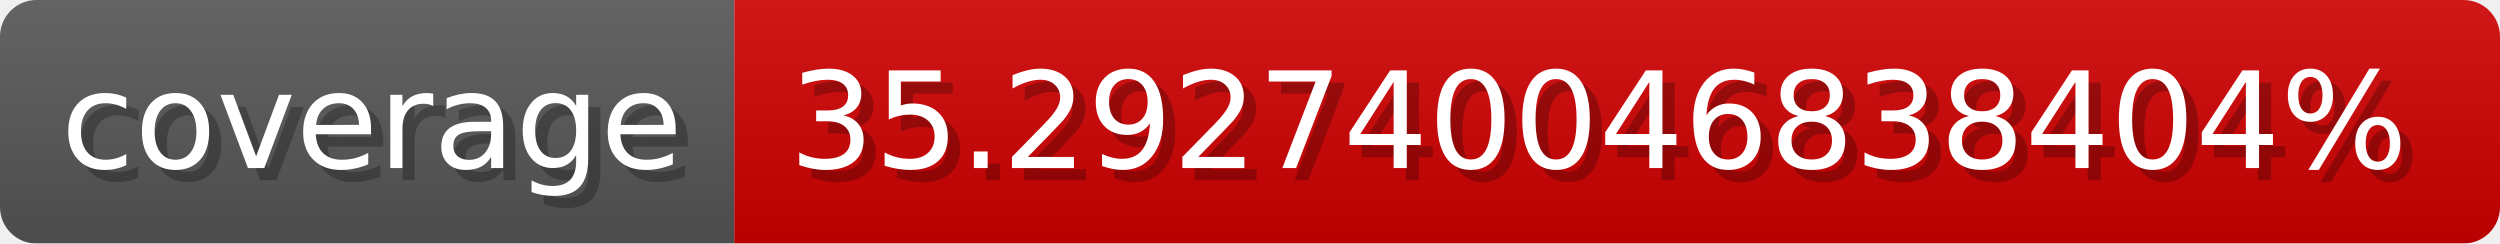
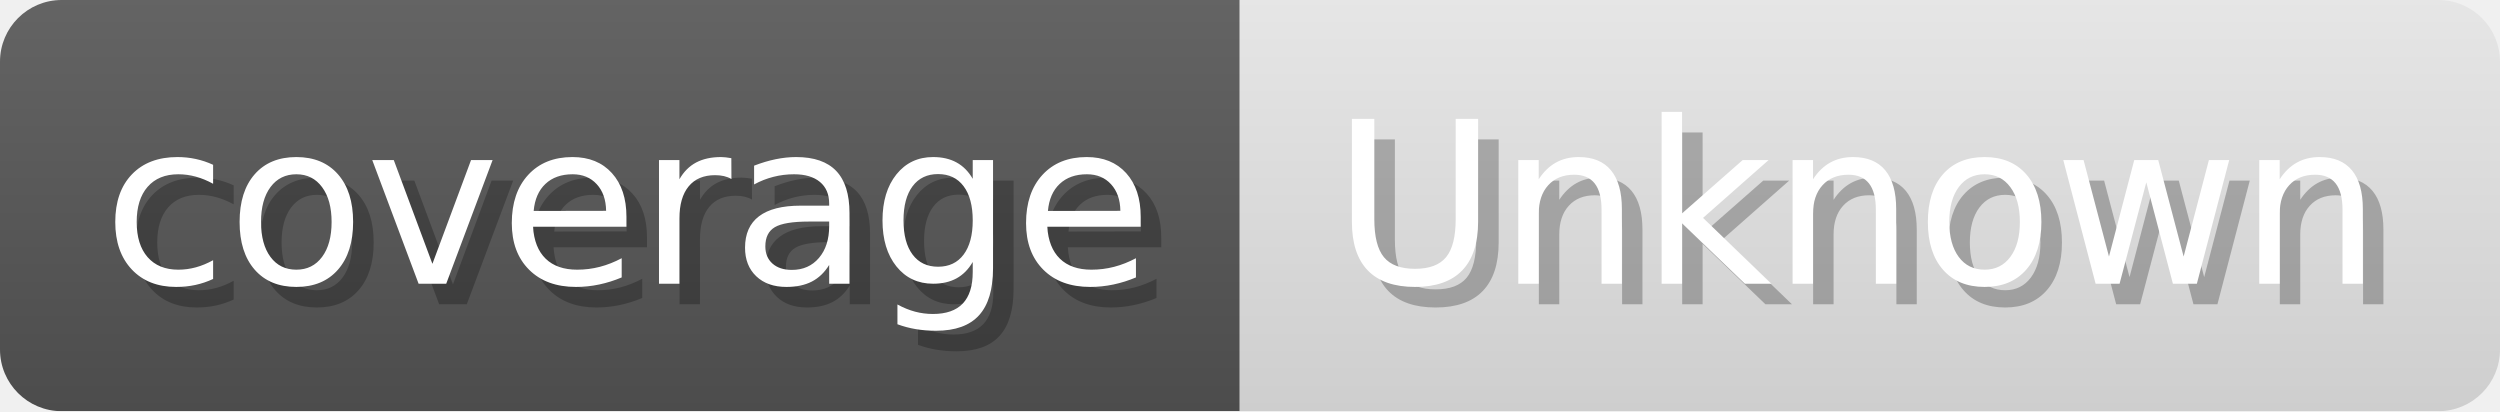
- <svg xmlns="http://www.w3.org/2000/svg" width="205.3" height="20" viewBox="0 0 2053 200" role="img" aria-label="coverage: 35.292740046838404%">
+ <svg xmlns="http://www.w3.org/2000/svg" width="121.6" height="20" viewBox="0 0 1216 200" role="img" aria-label="coverage: Unknown">
  <linearGradient id="a" x2="0" y2="100%">
    <stop offset="0" stop-opacity=".1" stop-color="#EEE" />
    <stop offset="1" stop-opacity=".1" />
  </linearGradient>
  <mask id="m">
-     <rect width="2053" height="200" rx="30" fill="#FFF" />
+     <rect width="1216" height="200" rx="30" fill="#FFF" />
  </mask>
  <g mask="url(#m)">
    <rect width="603" height="200" fill="#555" />
-     <rect width="1450" height="200" fill="#ce0000" x="603" />
-     <rect width="2053" height="200" fill="url(#a)" />
+     <rect width="613" height="200" fill="#e5e5e5" x="603" />
+     <rect width="1216" height="200" fill="url(#a)" />
  </g>
  <g aria-hidden="true" fill="#fff" text-anchor="start" font-family="Verdana,DejaVu Sans,sans-serif" font-size="110">
    <text x="60" y="148" textLength="503" fill="#000" opacity="0.25">coverage</text>
    <text x="50" y="138" textLength="503">coverage</text>
-     <text x="658" y="148" textLength="1350" fill="#000" opacity="0.25">35.292740046838404%</text>
-     <text x="648" y="138" textLength="1350">35.292740046838404%</text>
+     <text x="658" y="148" textLength="513" fill="#000" opacity="0.25">Unknown</text>
+     <text x="648" y="138" textLength="513">Unknown</text>
  </g>
</svg>
